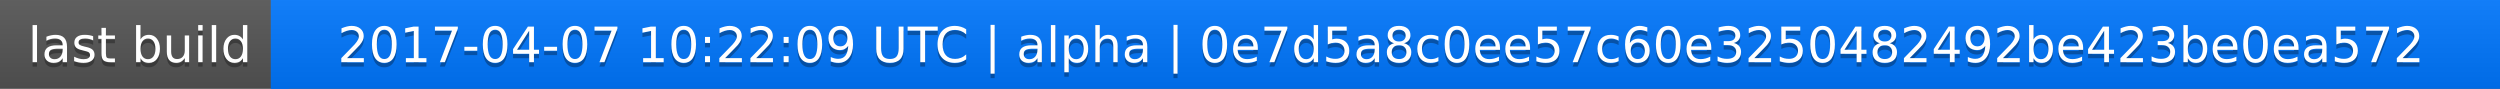
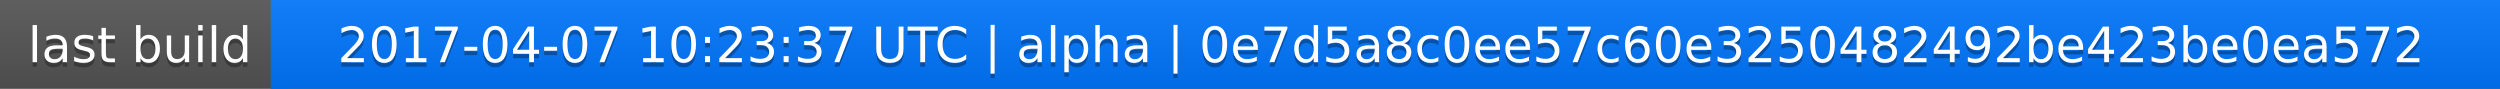
<svg xmlns="http://www.w3.org/2000/svg" width="563" height="20">
  <linearGradient id="a" x2="0" y2="100%">
    <stop offset="0" stop-color="#bbb" stop-opacity=".1" />
    <stop offset="1" stop-opacity=".1" />
  </linearGradient>
  <rect rx="0" width="563" height="20" fill="#555" />
  <rect rx="0" x="61" width="502" height="20" fill="#07f" />
  <path fill="#07f" d="M61 0h4v20h-4z" />
  <rect rx="0" width="563" height="20" fill="url(#a)" />
  <g fill="#fff" text-anchor="middle" font-family="DejaVu Sans,Verdana,Geneva,sans-serif" font-size="11">
    <text x="31.5" y="15" fill="#010101" fill-opacity=".3">last build</text>
    <text x="31.5" y="14">last build</text>
-     <text x="311" y="15" fill="#010101" fill-opacity=".3">2017-04-07 10:22:09 UTC | alpha | 0e7d5a8c0ee57c60e3250482492be423be0ea572</text>
-     <text x="311" y="14">2017-04-07 10:22:09 UTC | alpha | 0e7d5a8c0ee57c60e3250482492be423be0ea572</text>
+     <text x="311" y="15" fill="#010101" fill-opacity=".3">2017-04-07 10:23:37 UTC | alpha | 0e7d5a8c0ee57c60e3250482492be423be0ea572</text>
+     <text x="311" y="14">2017-04-07 10:23:37 UTC | alpha | 0e7d5a8c0ee57c60e3250482492be423be0ea572</text>
  </g>
</svg>
